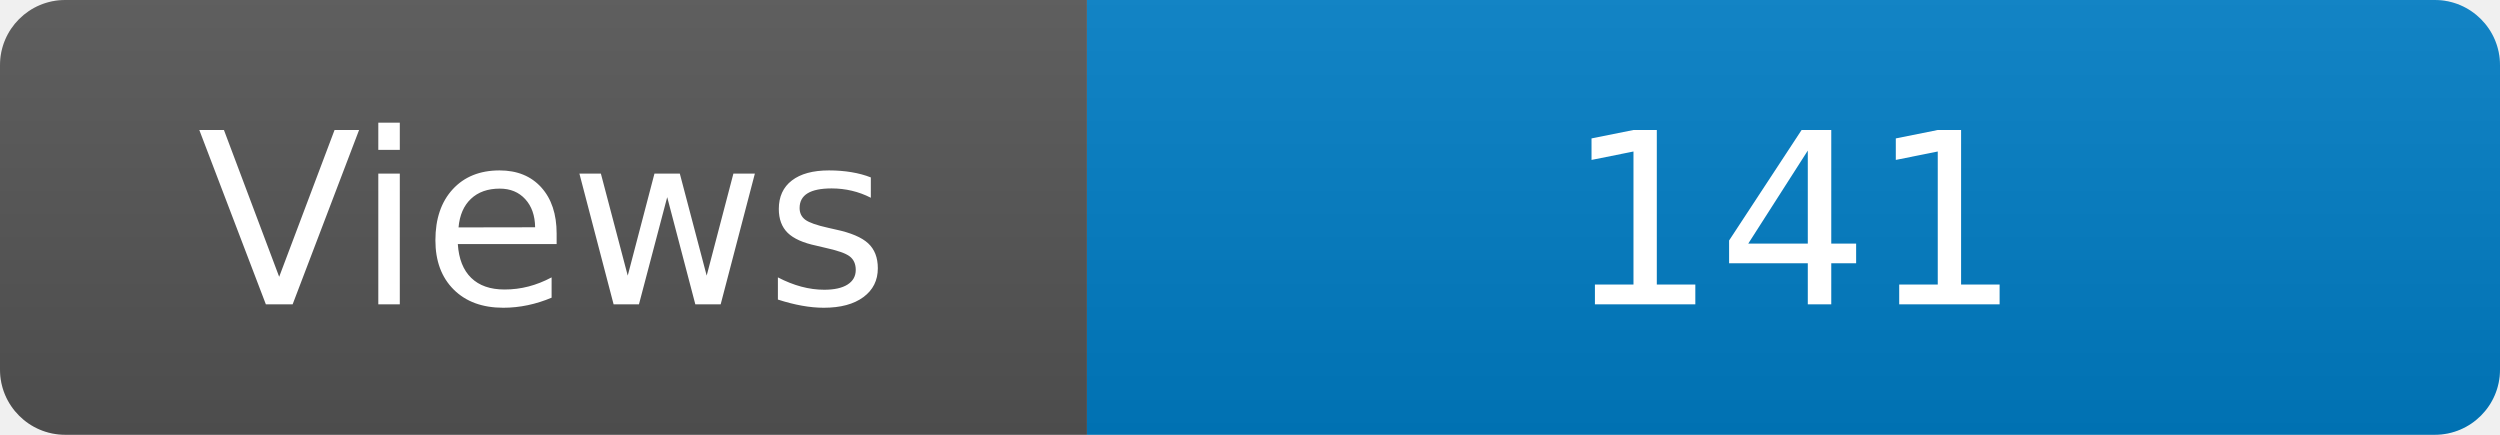
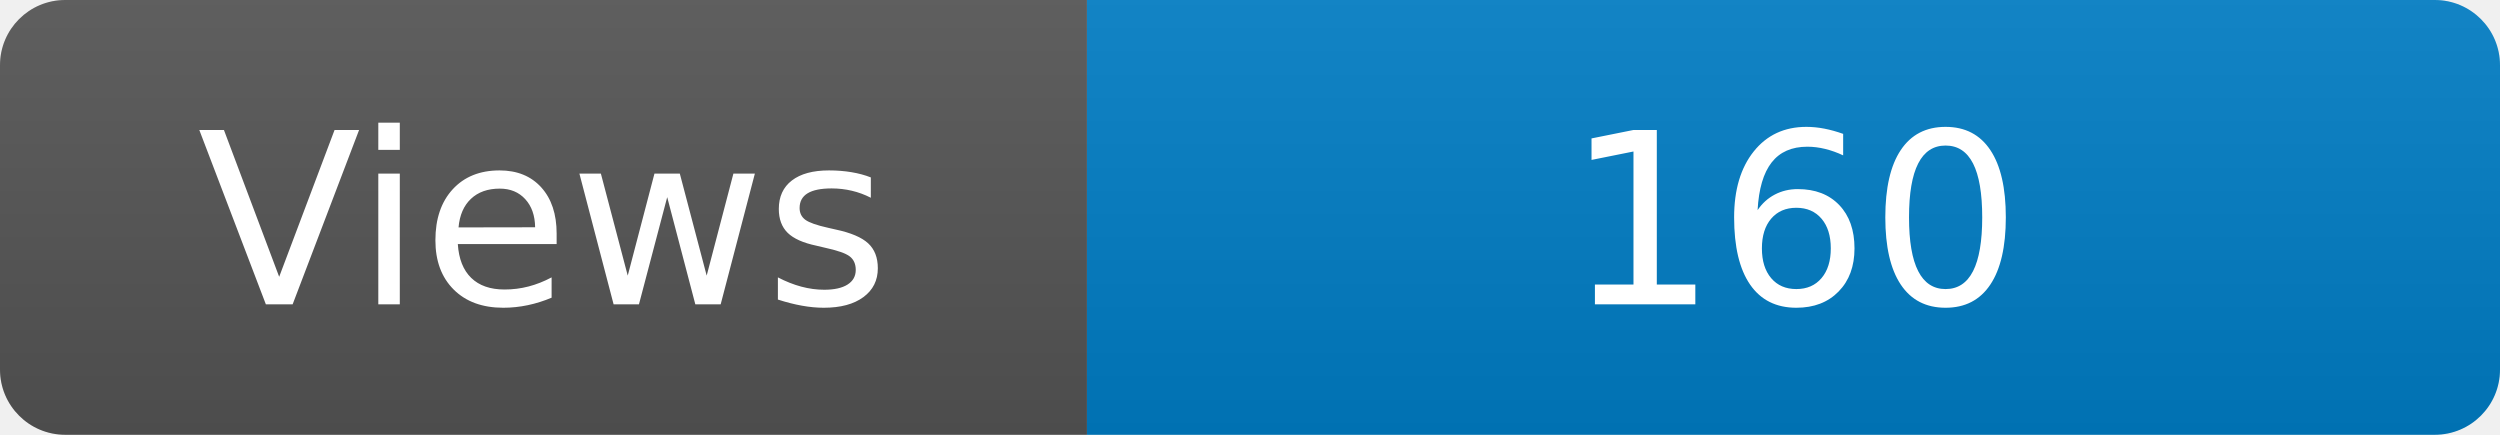
<svg xmlns="http://www.w3.org/2000/svg" width="115" height="20" role="img" aria-label="Maintained?: yes">
  <linearGradient id="s" x2="0" y2="100%">
    <stop offset="0" stop-color="#bbb" stop-opacity=".1" />
    <stop offset="1" stop-opacity=".1" />
  </linearGradient>
  <clipPath id="r">
    <rect width="115" height="20" rx="3" fill="#fff" />
  </clipPath>
  <g clip-path="url(#r)">
    <rect width="50" height="20" fill="#555" />
    <rect x="50" width="160" height="20" fill="#007ec6" />
    <rect width="115" height="20" fill="url(#s)" />
  </g>
  <g fill="#fff" text-anchor="middle" font-family="Verdana,Geneva,DejaVu Sans,sans-serif" font-size="110">
    <text x="250" y="140" transform="scale(.1)" fill="#fff">Views</text>
-     <text x="825" y="140" transform="scale(.1)" fill="#fff">141</text>
+     <text x="825" y="140" transform="scale(.1)" fill="#fff">160</text>
  </g>
</svg>
